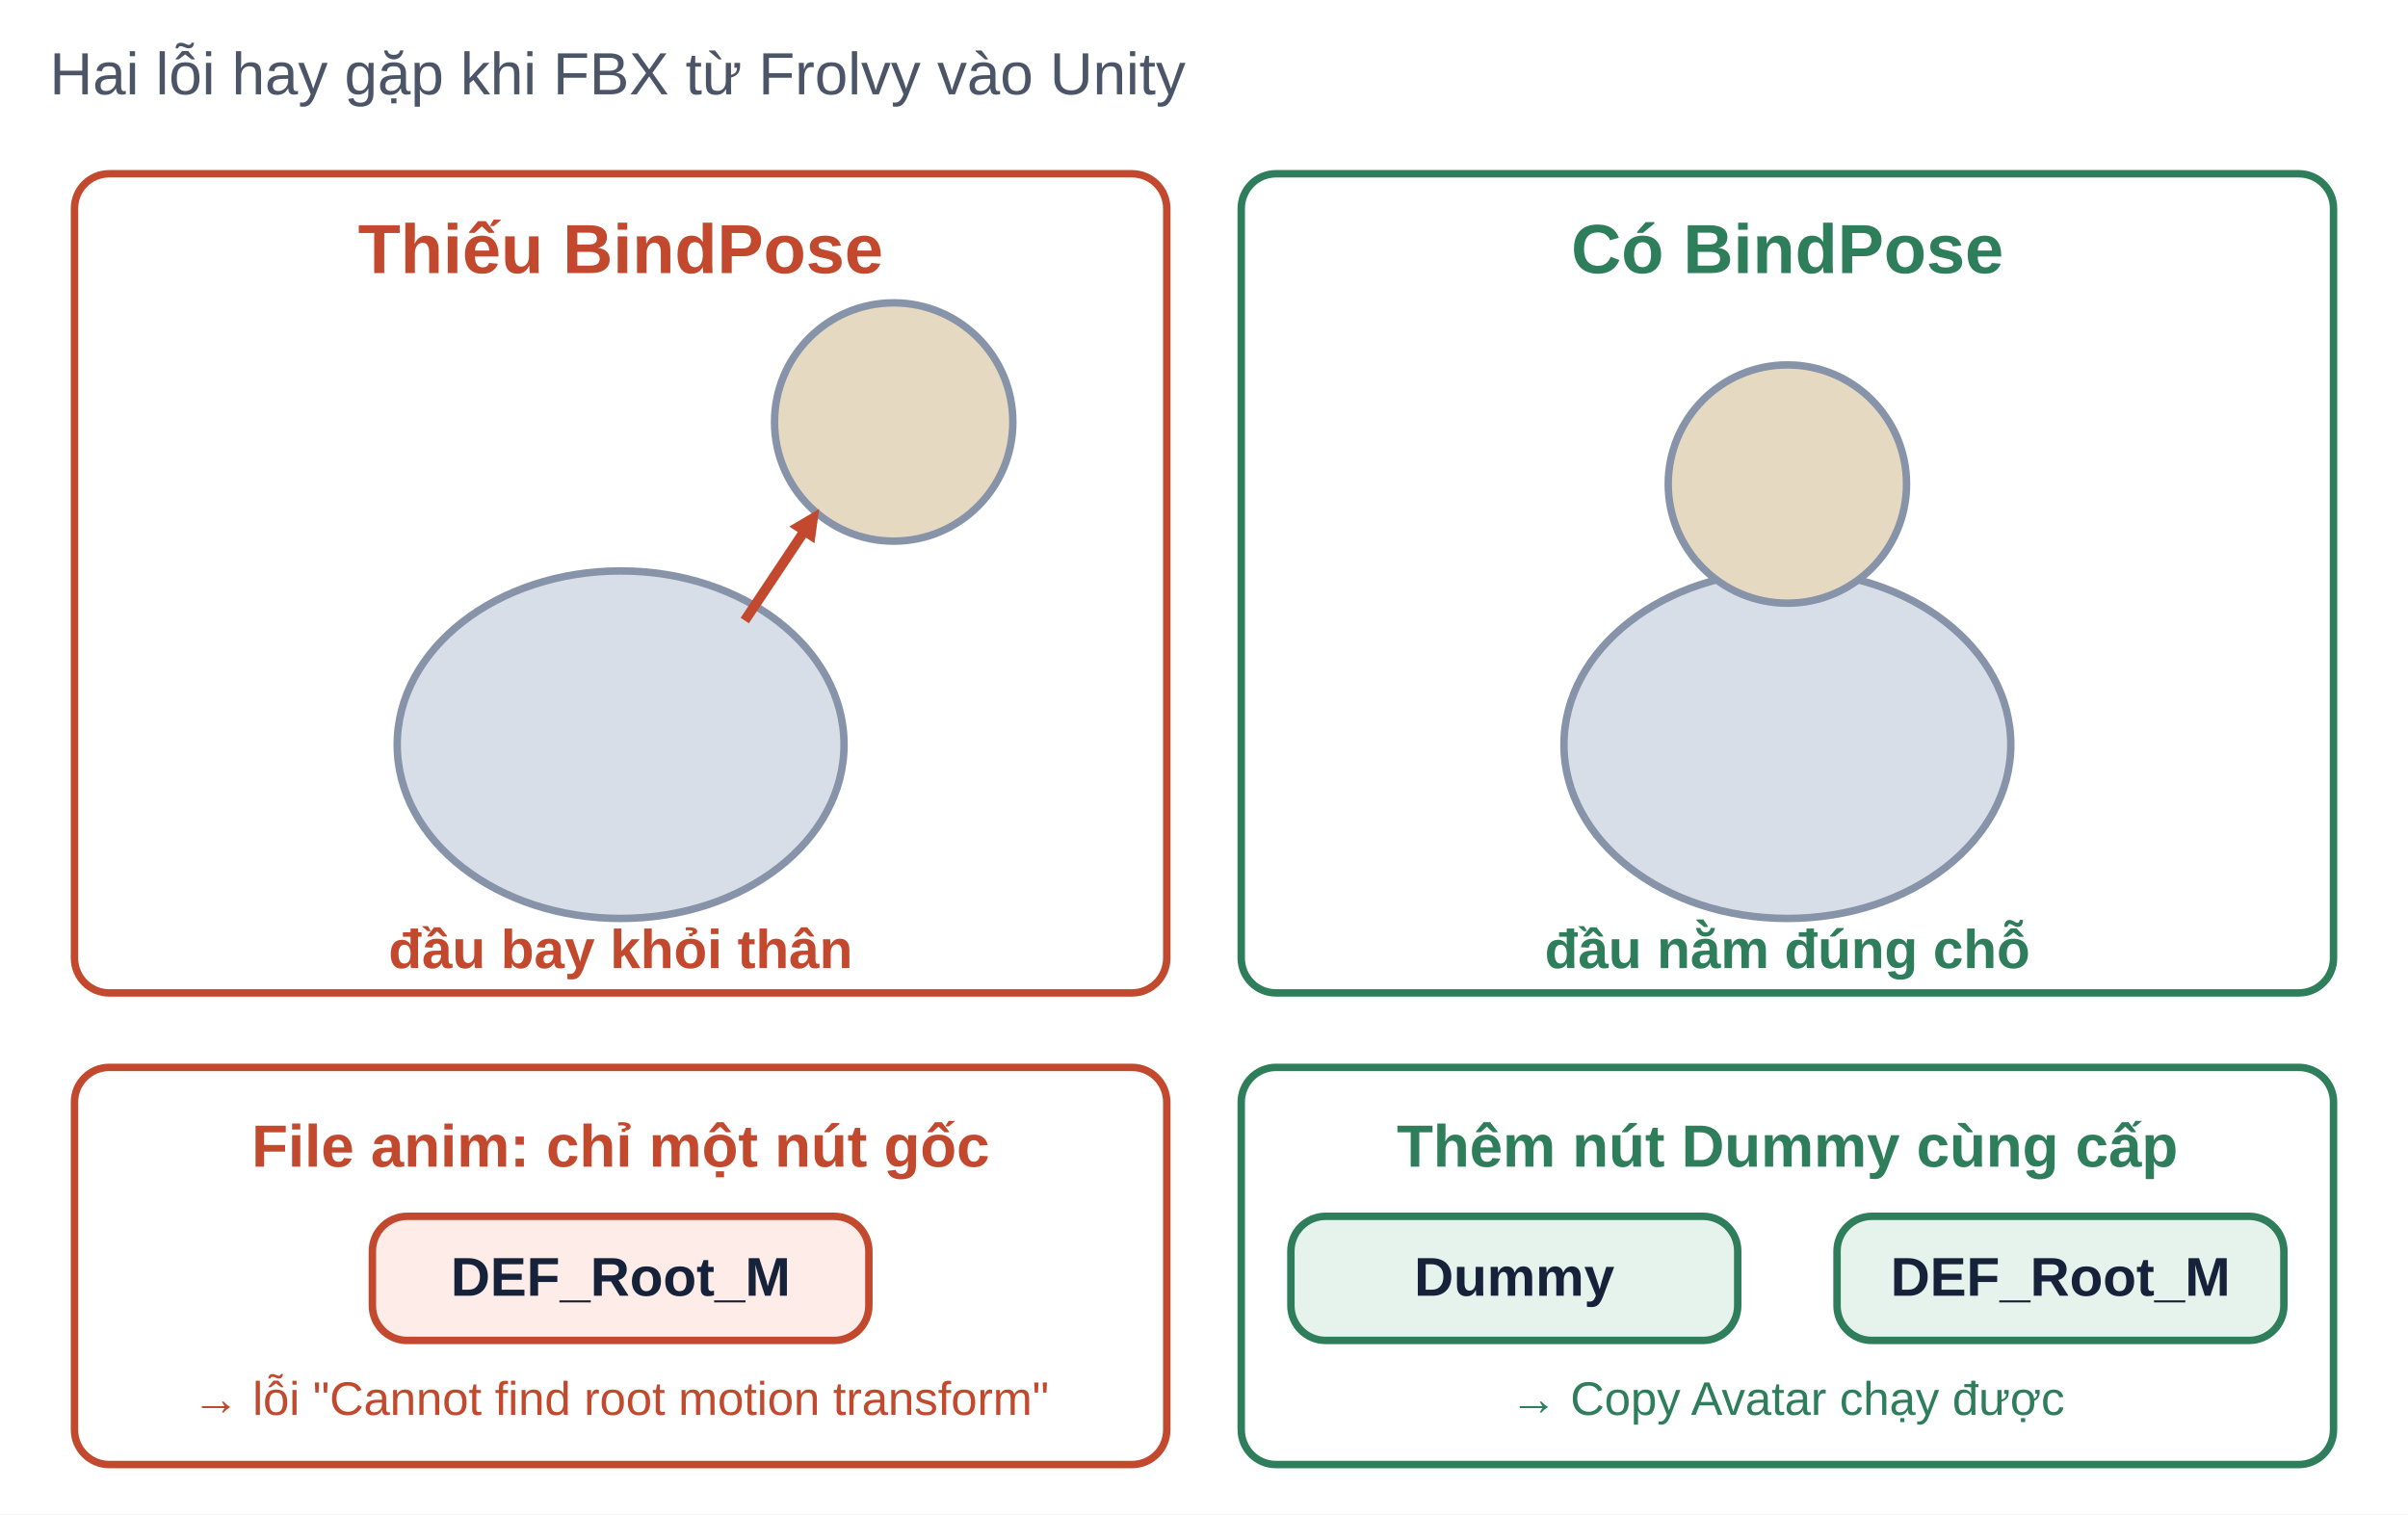
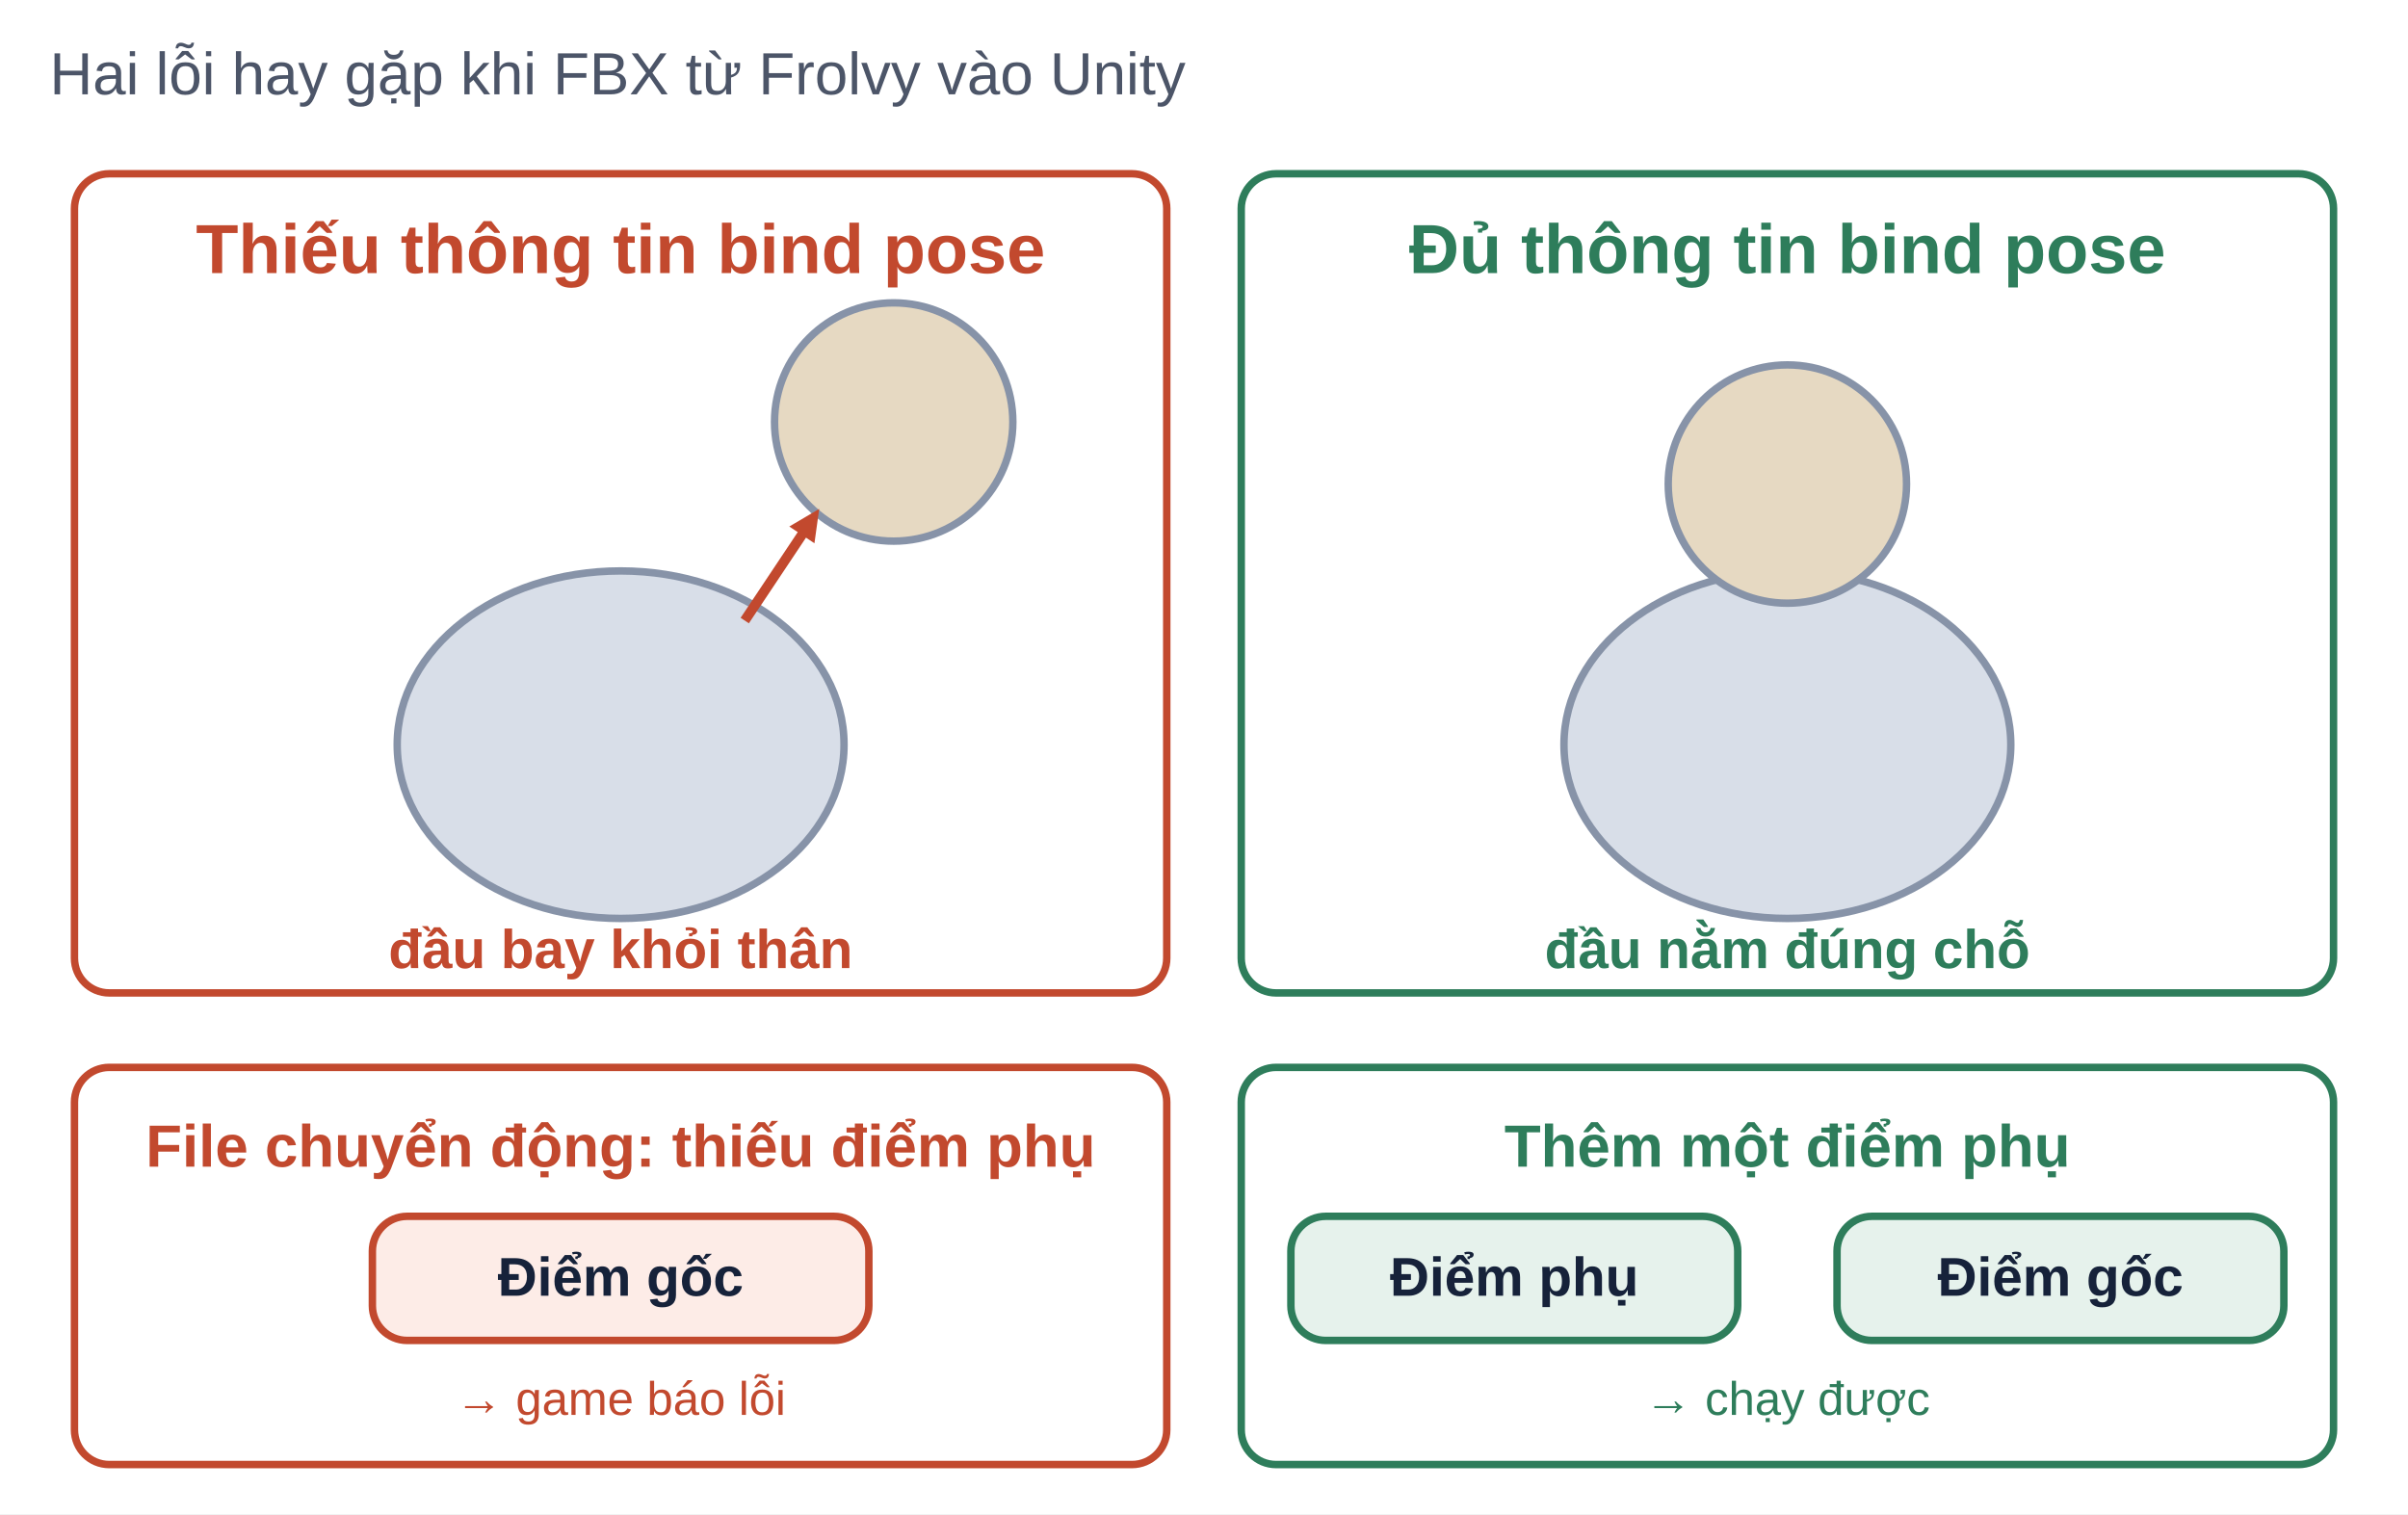
<svg xmlns="http://www.w3.org/2000/svg" viewBox="0 0 970 610" width="970" height="610" font-family="Be Vietnam Pro, Arial, sans-serif">
  <rect width="970" height="610" fill="#FFFFFF" />
  <text x="20" y="38" font-size="24" fill="#4C5568" text-anchor="start" font-weight="500">Hai lỗi hay gặp khi FBX từ Frolvy vào Unity</text>
  <rect x="30" y="70" width="440" height="330" rx="14" fill="#fff" stroke="#C2492E" stroke-width="3" />
-   <text x="250" y="110" font-size="28" fill="#C2492E" text-anchor="middle" font-weight="700">Thiếu BindPose</text>
+   <text x="250" y="110" font-size="28" fill="#C2492E" text-anchor="middle" font-weight="700">Thiếu thông tin bind pose</text>
  <ellipse cx="250" cy="300" rx="90" ry="70" fill="#D8DEE8" stroke="#8793A8" stroke-width="3" />
  <circle cx="360" cy="170" r="48" fill="#E6D9C2" stroke="#8793A8" stroke-width="3" />
  <line x1="300" y1="250" x2="324.453" y2="213.321" stroke="#C2492E" stroke-width="4" />
  <path d="M330 205 L328.074 218.867 L317.941 212.111 Z" fill="#C2492E" />
  <text x="250" y="390" font-size="22" fill="#C2492E" text-anchor="middle" font-weight="700">đầu bay khỏi thân</text>
  <rect x="500" y="70" width="440" height="330" rx="14" fill="#fff" stroke="#2E7D5B" stroke-width="3" />
-   <text x="720" y="110" font-size="28" fill="#2E7D5B" text-anchor="middle" font-weight="700">Có BindPose</text>
+   <text x="720" y="110" font-size="28" fill="#2E7D5B" text-anchor="middle" font-weight="700">Đủ thông tin bind pose</text>
  <ellipse cx="720" cy="300" rx="90" ry="70" fill="#D8DEE8" stroke="#8793A8" stroke-width="3" />
  <circle cx="720" cy="195" r="48" fill="#E6D9C2" stroke="#8793A8" stroke-width="3" />
  <text x="720" y="390" font-size="22" fill="#2E7D5B" text-anchor="middle" font-weight="700">đầu nằm đúng chỗ</text>
  <rect x="30" y="430" width="440" height="160" rx="14" fill="#fff" stroke="#C2492E" stroke-width="3" />
-   <text x="250" y="470" font-size="24" fill="#C2492E" text-anchor="middle" font-weight="700">File anim: chỉ một nút gốc</text>
+   <text x="250" y="470" font-size="24" fill="#C2492E" text-anchor="middle" font-weight="700">File chuyển động: thiếu điểm phụ</text>
  <rect x="150" y="490" width="200" height="50" rx="14" fill="#FDECE7" stroke="#C2492E" stroke-width="3" />
-   <text x="250" y="522" font-size="22" fill="#16223A" text-anchor="middle" font-weight="600">DEF_Root_M</text>
-   <text x="250" y="570" font-size="19" fill="#C2492E" text-anchor="middle" font-weight="500">→ lỗi "Cannot find root motion transform"</text>
+   <text x="250" y="522" font-size="22" fill="#16223A" text-anchor="middle" font-weight="600">Điểm gốc</text>
+   <text x="250" y="570" font-size="19" fill="#C2492E" text-anchor="middle" font-weight="500">→ game báo lỗi</text>
  <rect x="500" y="430" width="440" height="160" rx="14" fill="#fff" stroke="#2E7D5B" stroke-width="3" />
-   <text x="720" y="470" font-size="24" fill="#2E7D5B" text-anchor="middle" font-weight="700">Thêm nút Dummy cùng cấp</text>
+   <text x="720" y="470" font-size="24" fill="#2E7D5B" text-anchor="middle" font-weight="700">Thêm một điểm phụ</text>
  <rect x="520" y="490" width="180" height="50" rx="14" fill="#E6F2EC" stroke="#2E7D5B" stroke-width="3" />
-   <text x="610" y="522" font-size="22" fill="#16223A" text-anchor="middle" font-weight="600">Dummy</text>
+   <text x="610" y="522" font-size="22" fill="#16223A" text-anchor="middle" font-weight="600">Điểm phụ</text>
  <rect x="740" y="490" width="180" height="50" rx="14" fill="#E6F2EC" stroke="#2E7D5B" stroke-width="3" />
-   <text x="830" y="522" font-size="22" fill="#16223A" text-anchor="middle" font-weight="600">DEF_Root_M</text>
-   <text x="720" y="570" font-size="19" fill="#2E7D5B" text-anchor="middle" font-weight="500">→ Copy Avatar chạy được</text>
+   <text x="830" y="522" font-size="22" fill="#16223A" text-anchor="middle" font-weight="600">Điểm gốc</text>
+   <text x="720" y="570" font-size="19" fill="#2E7D5B" text-anchor="middle" font-weight="500">→ chạy được</text>
</svg>
